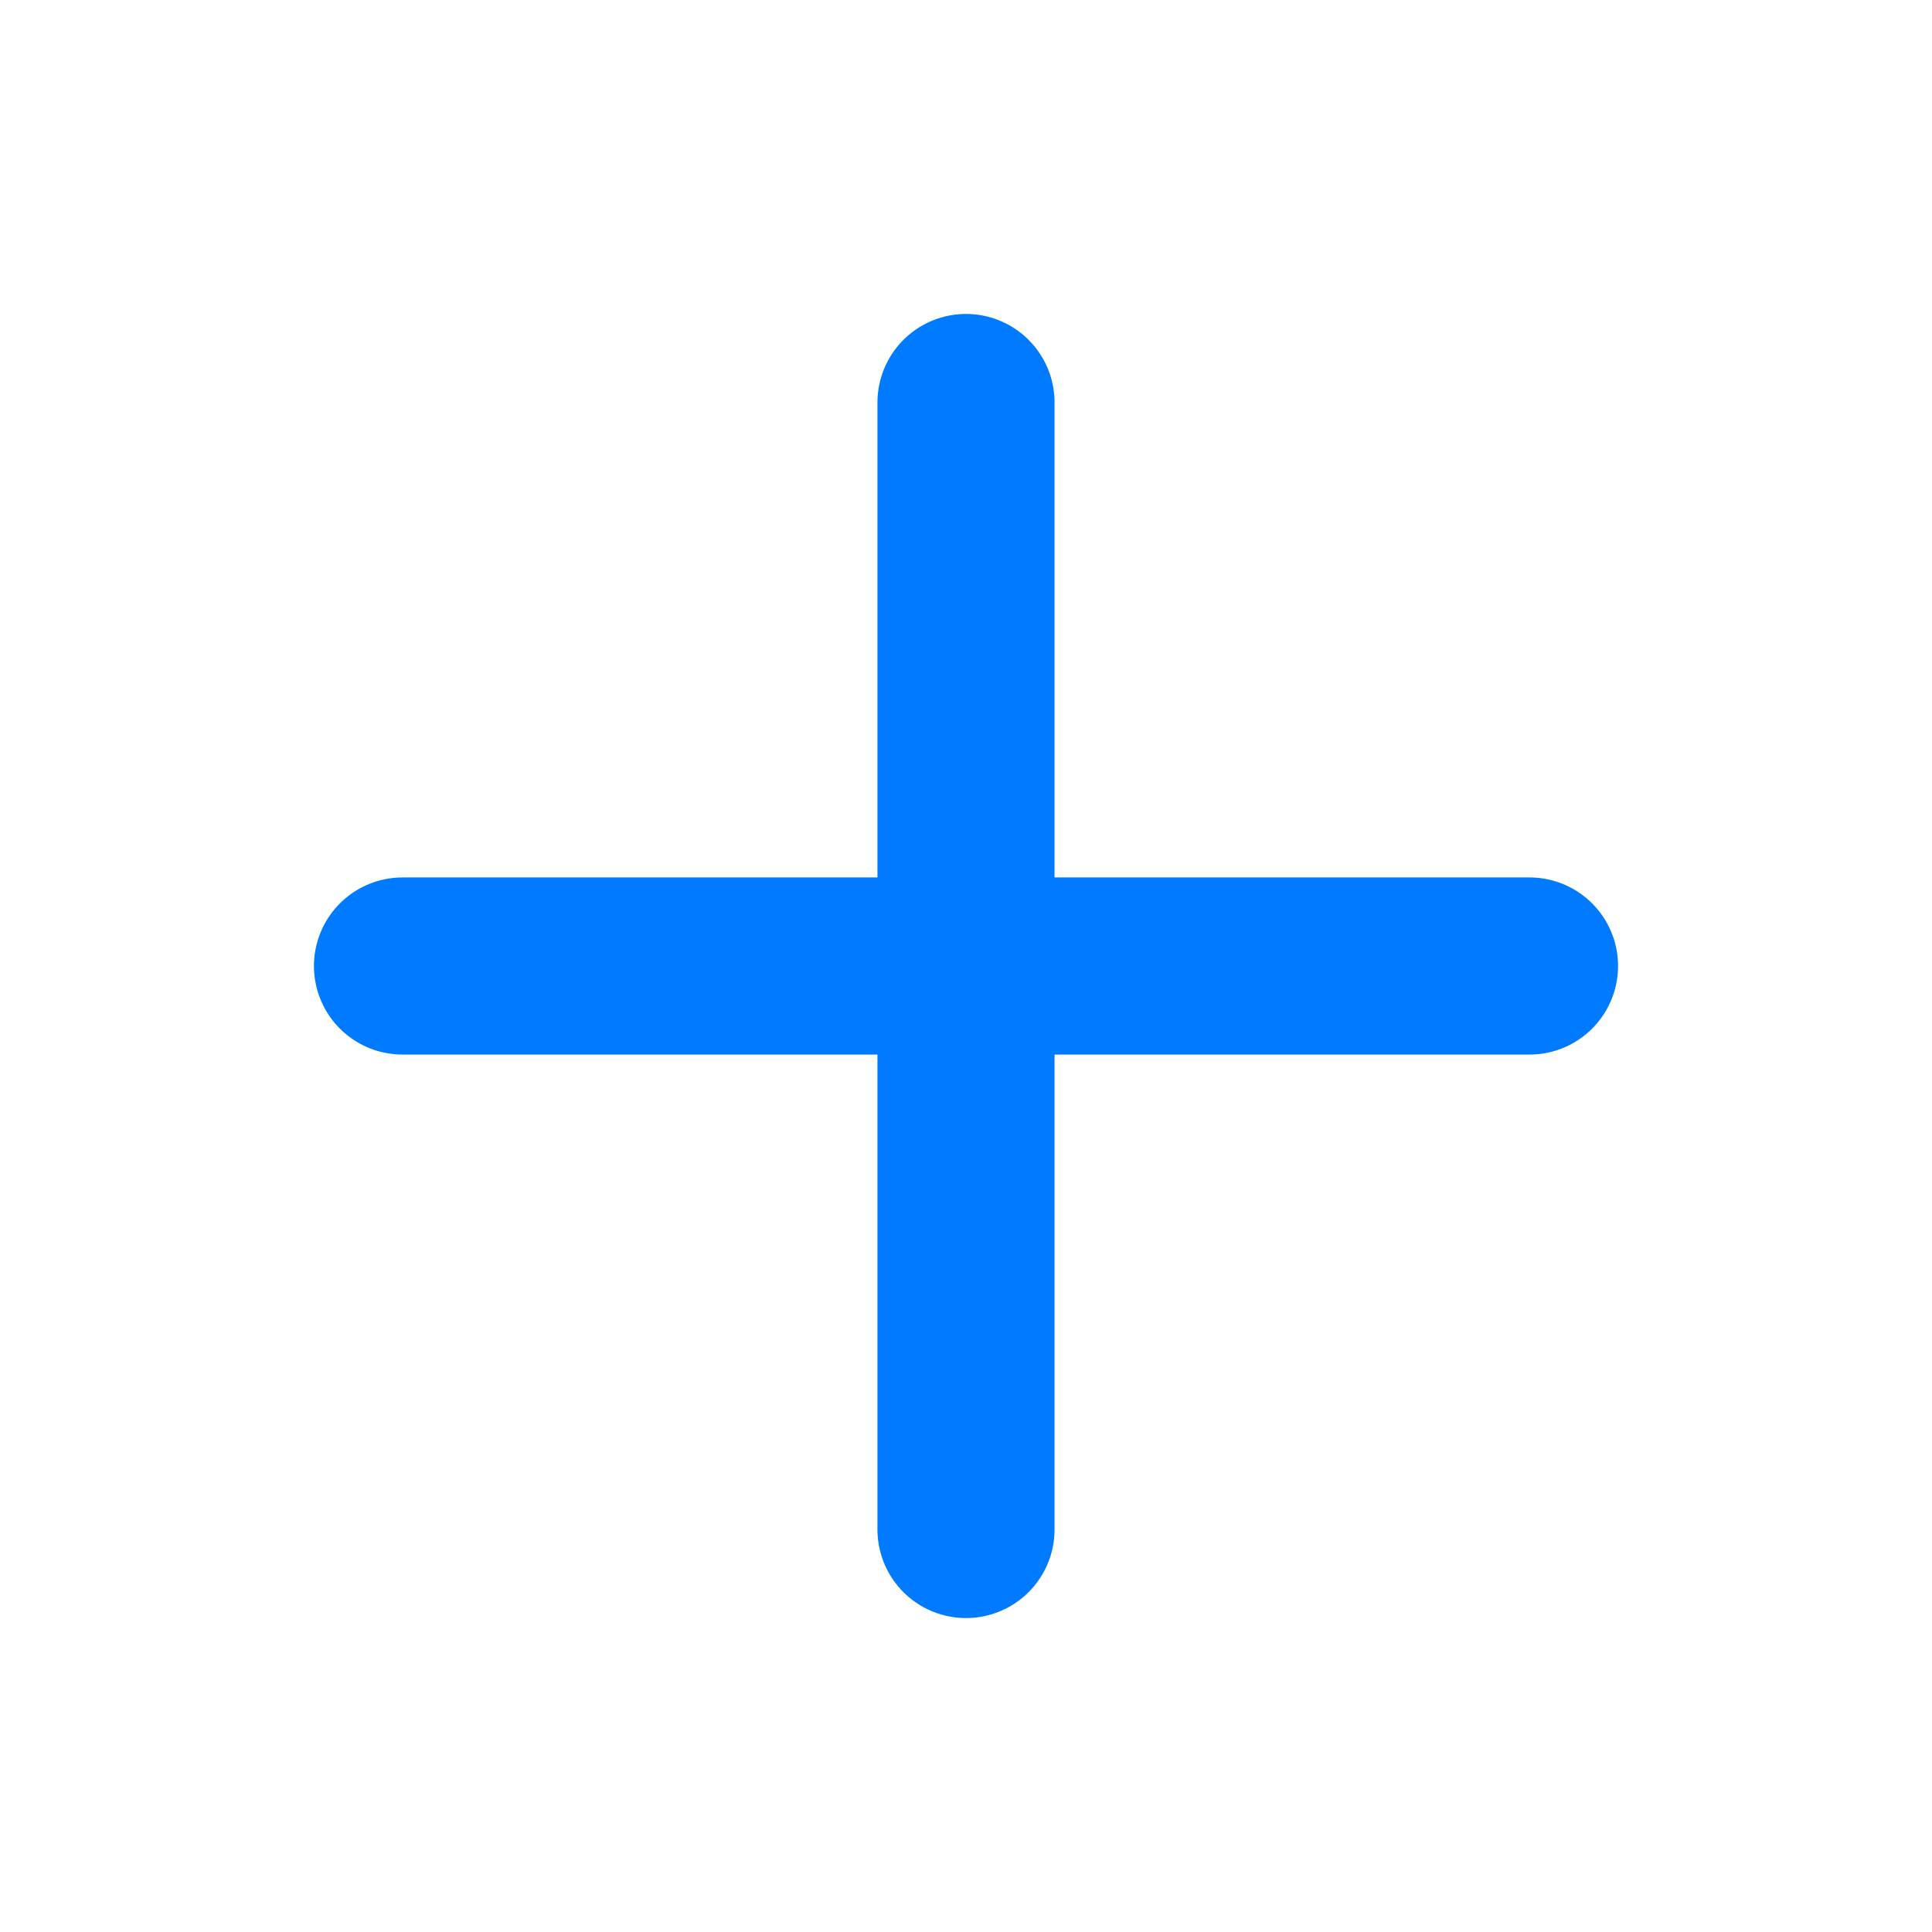
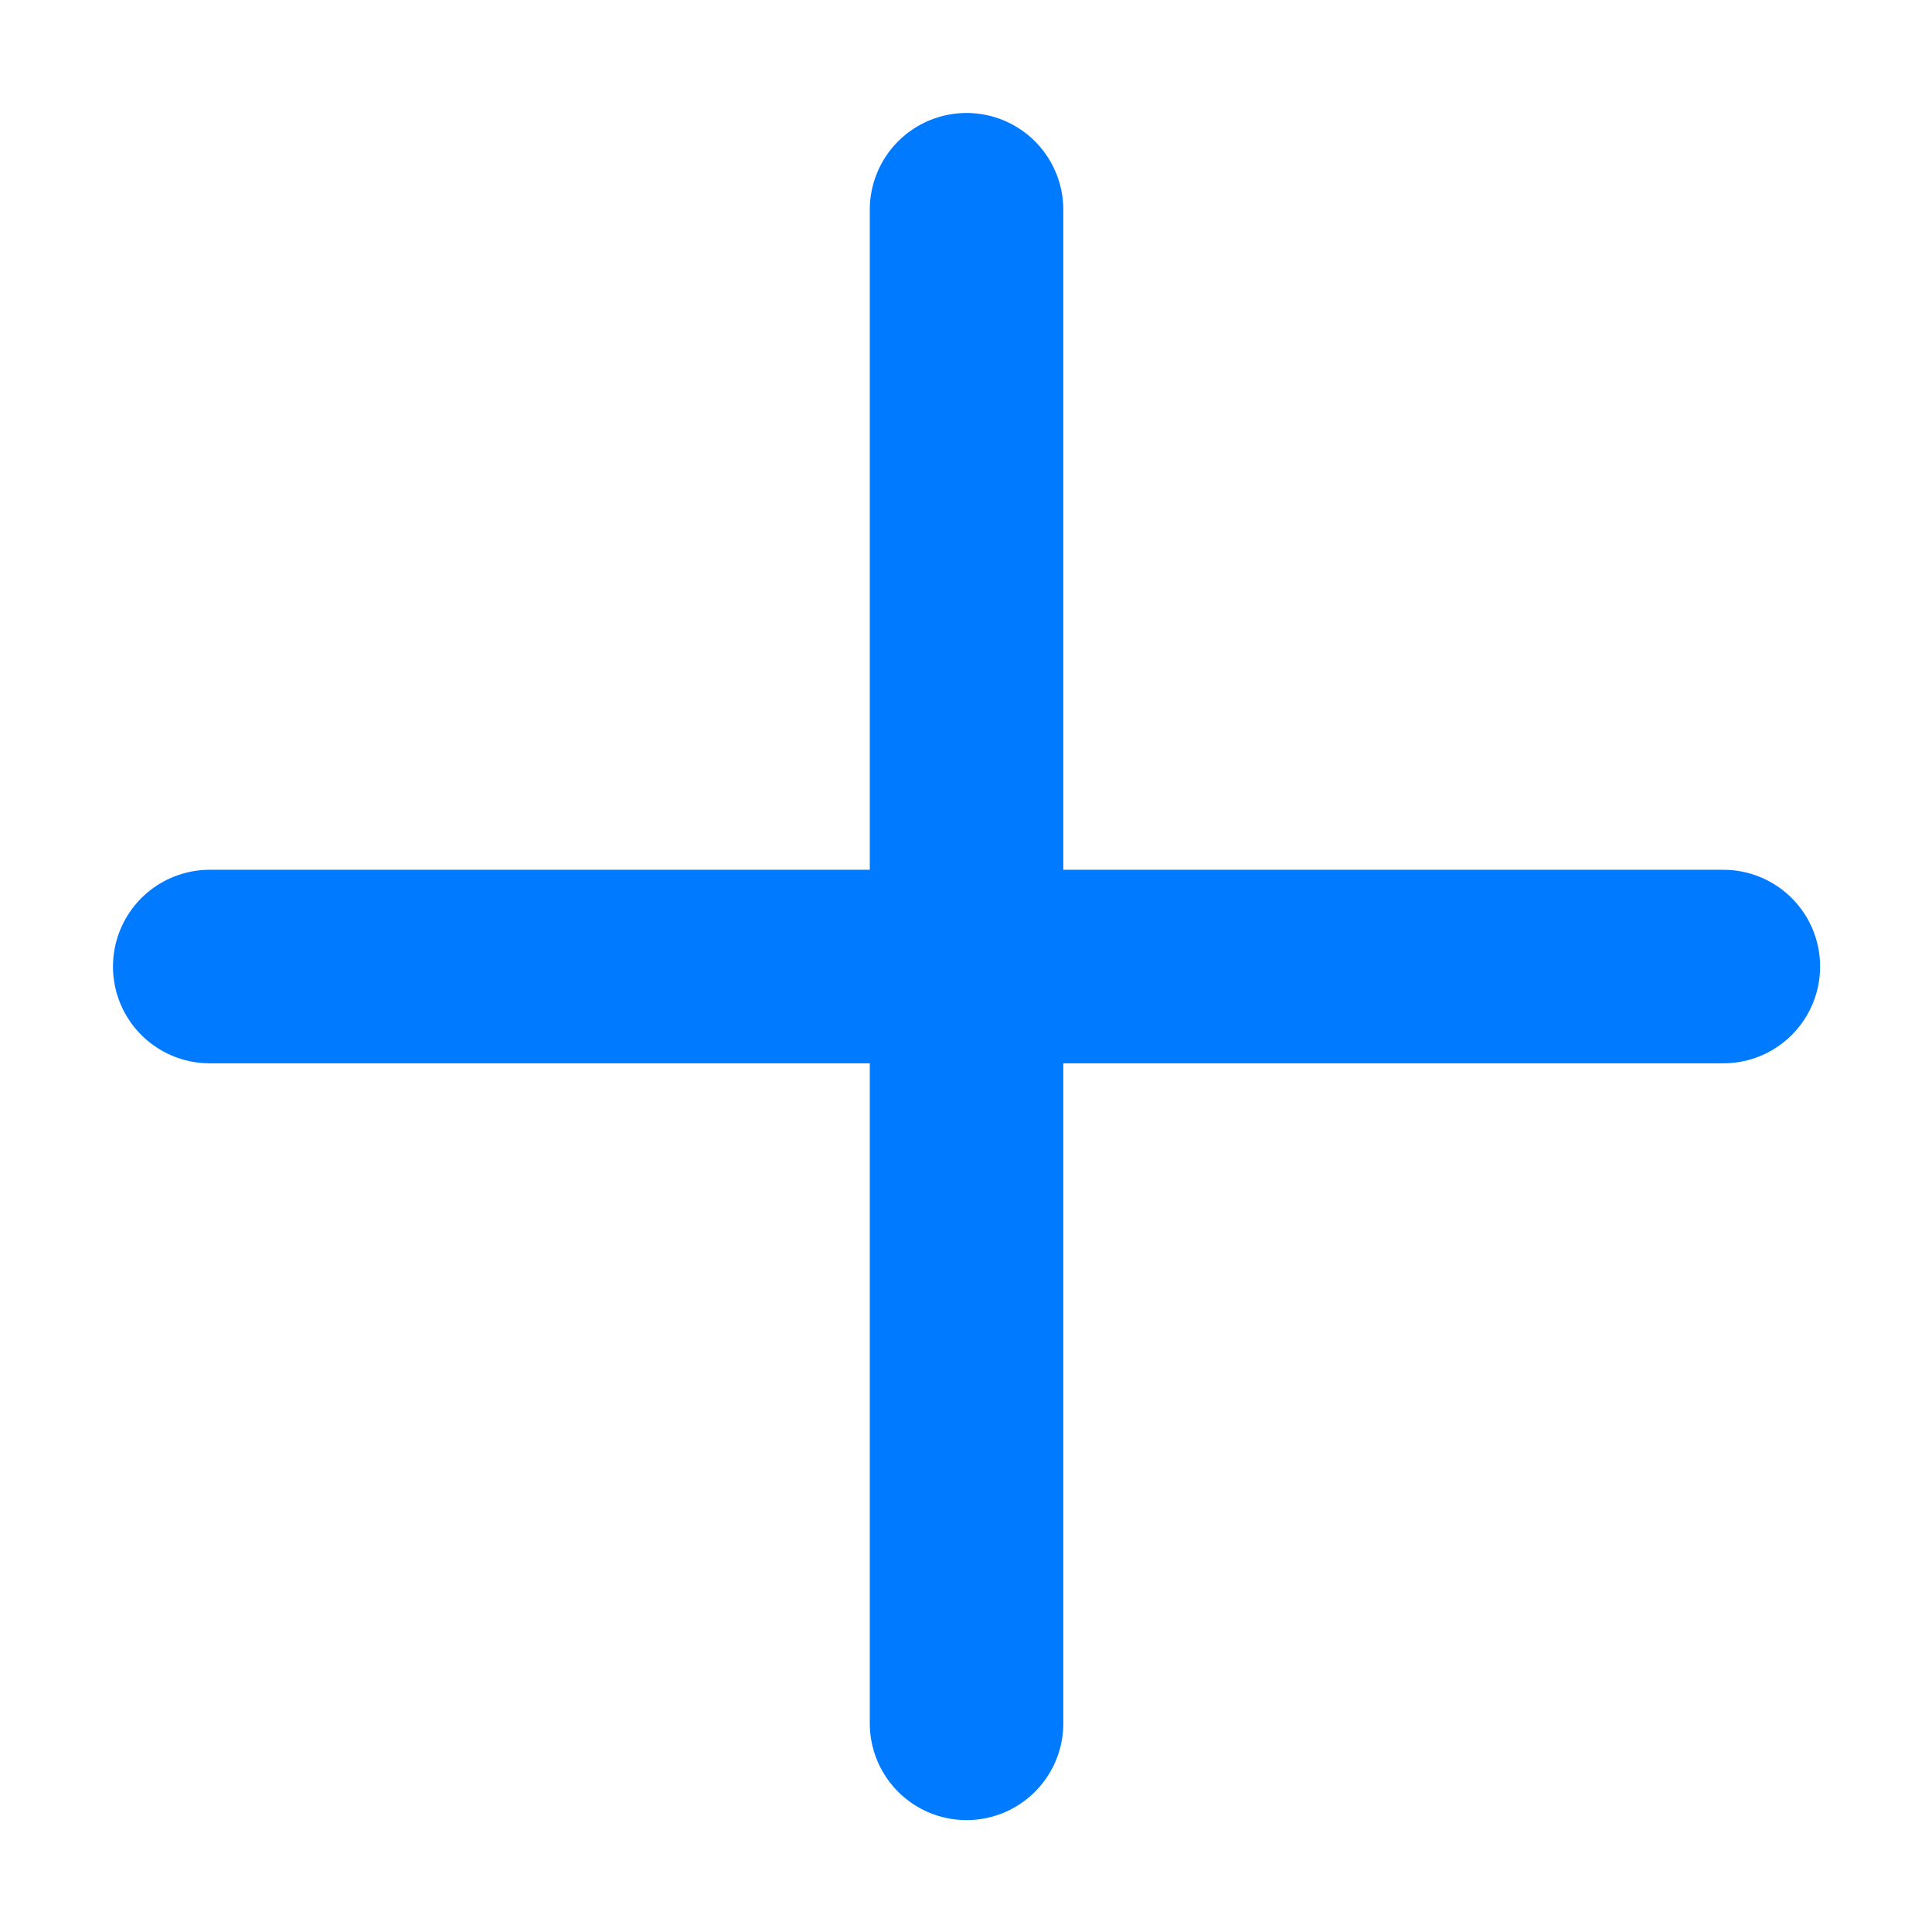
- <svg xmlns="http://www.w3.org/2000/svg" viewBox="0 0 24 24" fill="none" stroke="#007AFF" stroke-width="2.2" stroke-linecap="round" stroke-linejoin="round">
+ <svg xmlns="http://www.w3.org/2000/svg" viewBox="3.06 3.06 17.87 17.87" fill="none" stroke="#007AFF" stroke-width="1.79" stroke-linecap="round" stroke-linejoin="round">
  <path d="M12 5v14M5 12h14" />
</svg>
